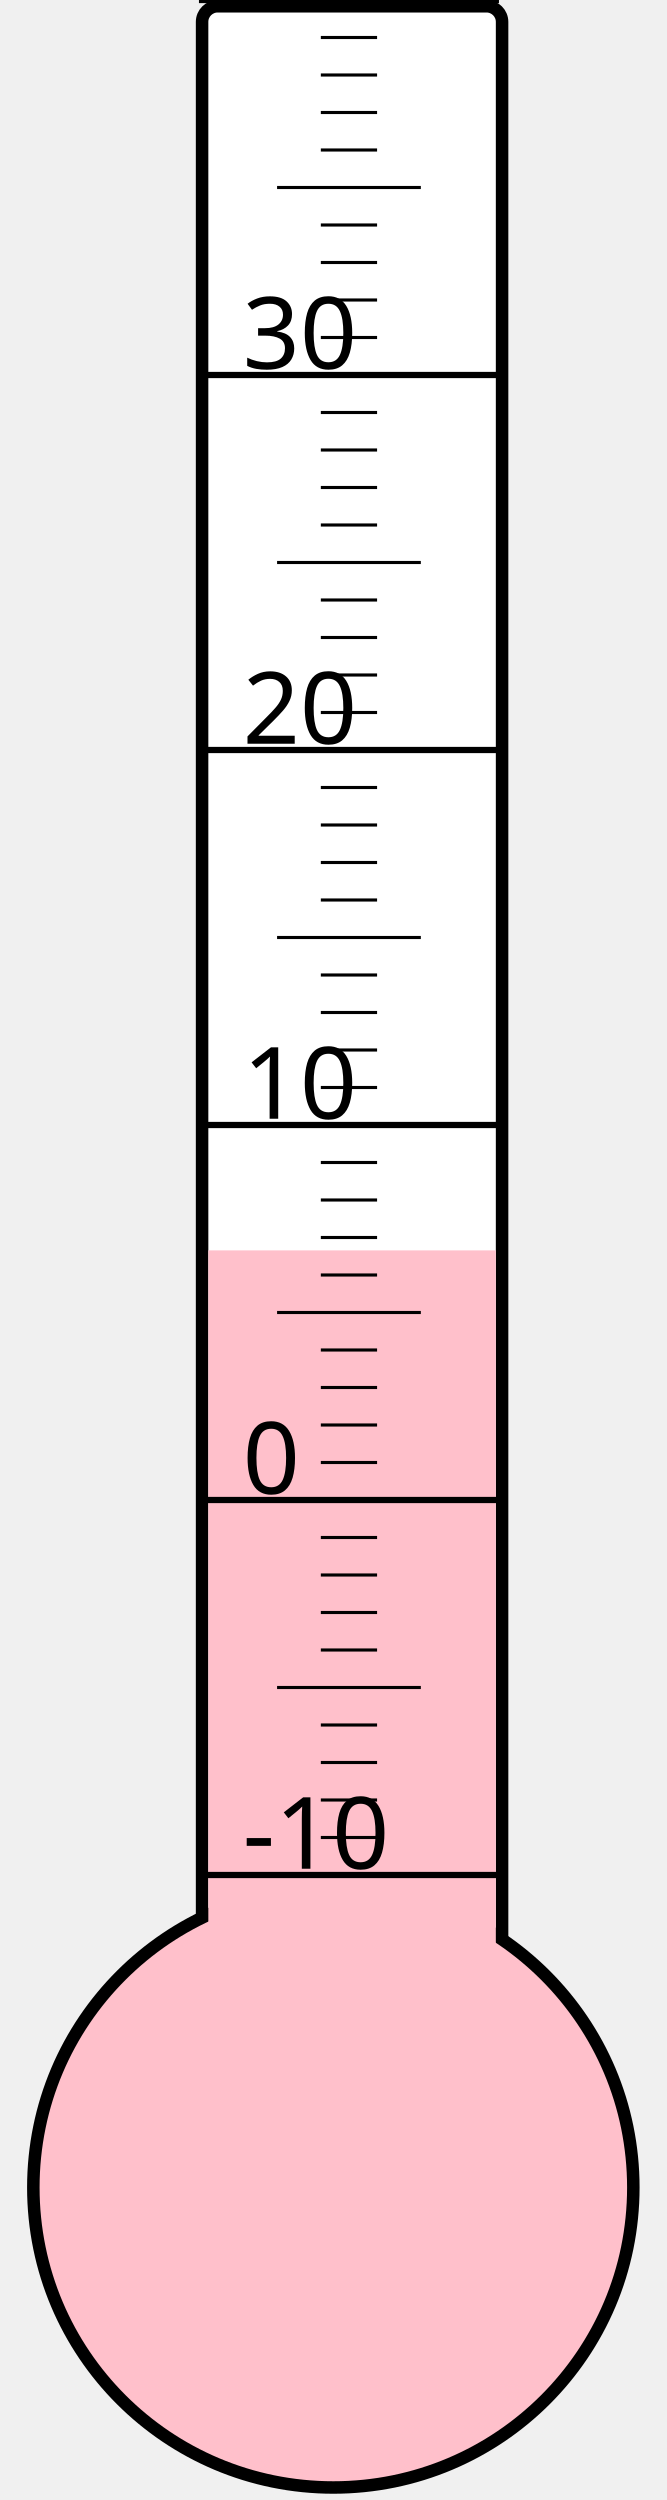
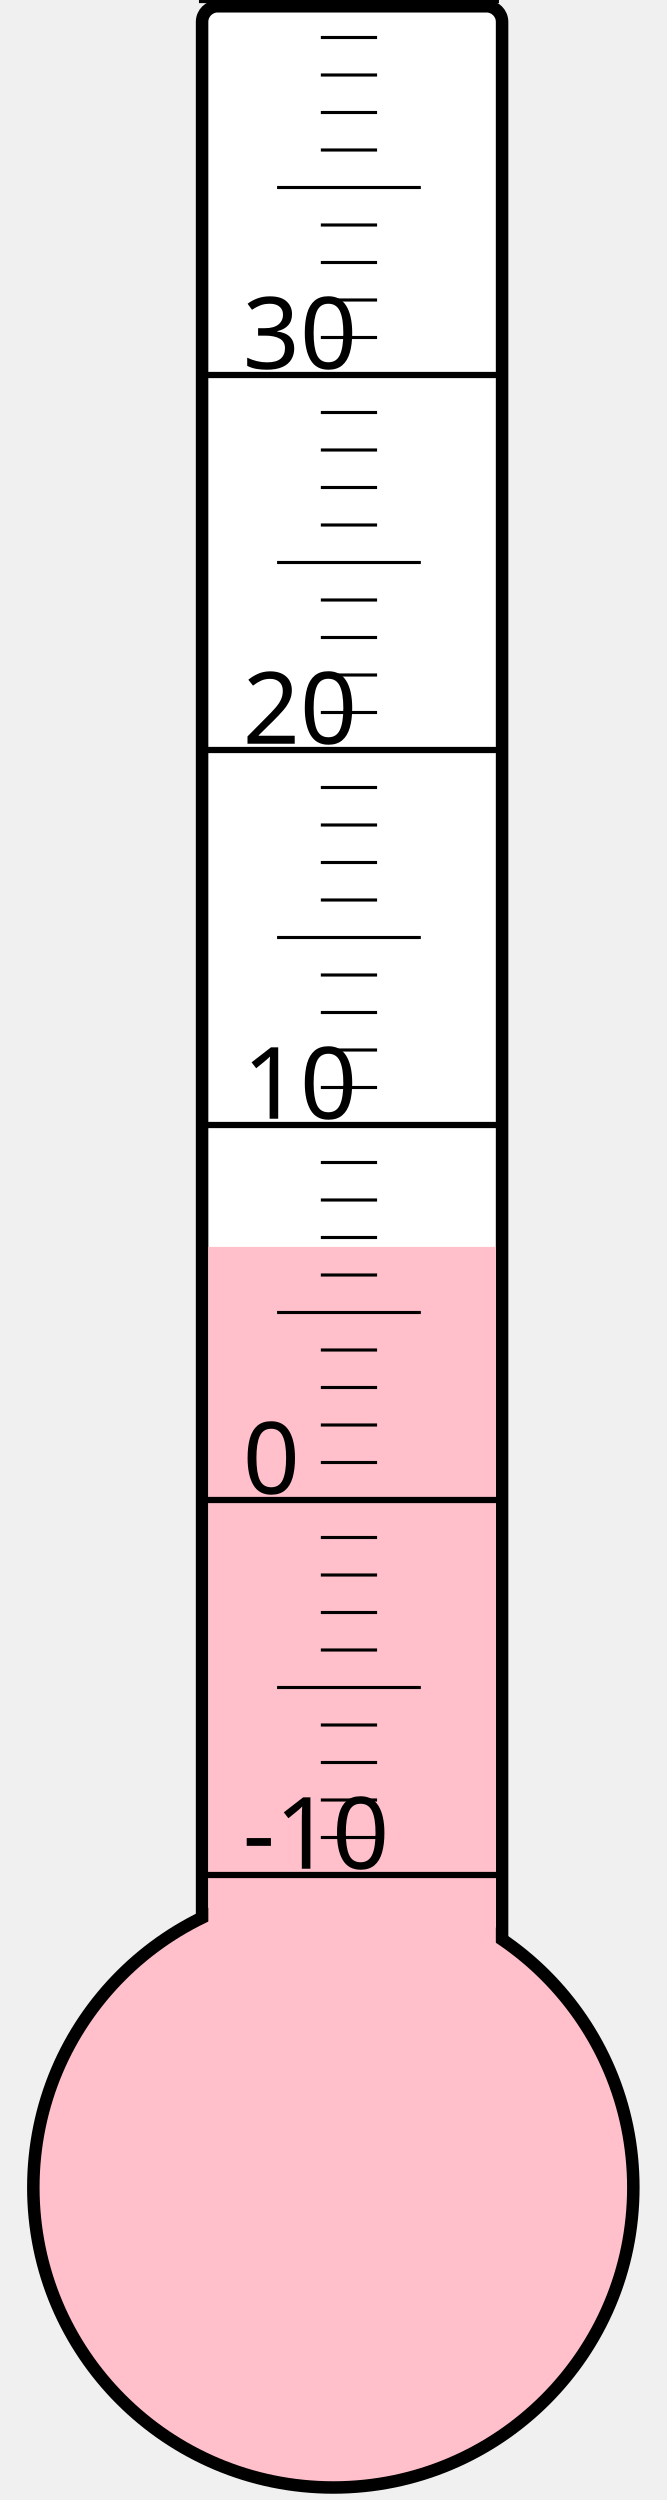
<svg xmlns="http://www.w3.org/2000/svg" width="40px" height="150px" viewBox="0 0 200 800">
  <rect width="200" height="800" x="0" y="0" style="fill: #ffffeb; fill-opacity: 0;" />
  <rect width="96" height="680" x="58" y="2" rx="5" ry="5" style="fill: white; fill-opacity: 1; stroke: black; stroke-width: 4;" />
  <circle cx="100" cy="700" r="96" style="fill: pink; stroke: black; stroke-width: 4;" />
-   <rect width="92" height="299.875" x="60" y="400.125" style="fill: pink; fill-opacity: 1; stroke-width: 0;" />
+   <rect width="92" height="301.0" x="60" y="399.0" style="fill: pink; fill-opacity: 1; stroke-width: 0;" />
  <text x="71" y="598" style="font-family: sans-serif; font-size: 24pt;">-10</text>
  <text x="71" y="478" style="font-family: sans-serif; font-size: 24pt;">0</text>
  <text x="71" y="358" style="font-family: sans-serif; font-size: 24pt;">10</text>
  <text x="71" y="238" style="font-family: sans-serif; font-size: 24pt;">20</text>
  <text x="71" y="118" style="font-family: sans-serif; font-size: 24pt;">30</text>
  <g style="stroke: black;">
    <line x1="57" y1="600" x2="153" y2="600" style="stroke-width: 2;" />
    <line x1="96" y1="588" x2="114" y2="588" style="stroke-width: 1;" />
    <line x1="96" y1="576" x2="114" y2="576" style="stroke-width: 1;" />
    <line x1="96" y1="564" x2="114" y2="564" style="stroke-width: 1;" />
    <line x1="96" y1="552" x2="114" y2="552" style="stroke-width: 1;" />
    <line x1="82" y1="540" x2="128" y2="540" style="stroke-width: 1;" />
    <line x1="96" y1="528" x2="114" y2="528" style="stroke-width: 1;" />
    <line x1="96" y1="516" x2="114" y2="516" style="stroke-width: 1;" />
    <line x1="96" y1="504" x2="114" y2="504" style="stroke-width: 1;" />
    <line x1="96" y1="492" x2="114" y2="492" style="stroke-width: 1;" />
    <line x1="57" y1="480" x2="153" y2="480" style="stroke-width: 2;" />
    <line x1="96" y1="468" x2="114" y2="468" style="stroke-width: 1;" />
    <line x1="96" y1="456" x2="114" y2="456" style="stroke-width: 1;" />
    <line x1="96" y1="444" x2="114" y2="444" style="stroke-width: 1;" />
    <line x1="96" y1="432" x2="114" y2="432" style="stroke-width: 1;" />
    <line x1="82" y1="420" x2="128" y2="420" style="stroke-width: 1;" />
    <line x1="96" y1="408" x2="114" y2="408" style="stroke-width: 1;" />
    <line x1="96" y1="396" x2="114" y2="396" style="stroke-width: 1;" />
    <line x1="96" y1="384" x2="114" y2="384" style="stroke-width: 1;" />
    <line x1="96" y1="372" x2="114" y2="372" style="stroke-width: 1;" />
    <line x1="57" y1="360" x2="153" y2="360" style="stroke-width: 2;" />
    <line x1="96" y1="348" x2="114" y2="348" style="stroke-width: 1;" />
    <line x1="96" y1="336" x2="114" y2="336" style="stroke-width: 1;" />
    <line x1="96" y1="324" x2="114" y2="324" style="stroke-width: 1;" />
    <line x1="96" y1="312" x2="114" y2="312" style="stroke-width: 1;" />
    <line x1="82" y1="300" x2="128" y2="300" style="stroke-width: 1;" />
    <line x1="96" y1="288" x2="114" y2="288" style="stroke-width: 1;" />
    <line x1="96" y1="276" x2="114" y2="276" style="stroke-width: 1;" />
    <line x1="96" y1="264" x2="114" y2="264" style="stroke-width: 1;" />
    <line x1="96" y1="252" x2="114" y2="252" style="stroke-width: 1;" />
    <line x1="57" y1="240" x2="153" y2="240" style="stroke-width: 2;" />
    <line x1="96" y1="228" x2="114" y2="228" style="stroke-width: 1;" />
    <line x1="96" y1="216" x2="114" y2="216" style="stroke-width: 1;" />
    <line x1="96" y1="204" x2="114" y2="204" style="stroke-width: 1;" />
    <line x1="96" y1="192" x2="114" y2="192" style="stroke-width: 1;" />
    <line x1="82" y1="180" x2="128" y2="180" style="stroke-width: 1;" />
    <line x1="96" y1="168" x2="114" y2="168" style="stroke-width: 1;" />
    <line x1="96" y1="156" x2="114" y2="156" style="stroke-width: 1;" />
    <line x1="96" y1="144" x2="114" y2="144" style="stroke-width: 1;" />
    <line x1="96" y1="132" x2="114" y2="132" style="stroke-width: 1;" />
    <line x1="57" y1="120" x2="153" y2="120" style="stroke-width: 2;" />
    <line x1="96" y1="108" x2="114" y2="108" style="stroke-width: 1;" />
    <line x1="96" y1="96" x2="114" y2="96" style="stroke-width: 1;" />
    <line x1="96" y1="84" x2="114" y2="84" style="stroke-width: 1;" />
    <line x1="96" y1="72" x2="114" y2="72" style="stroke-width: 1;" />
    <line x1="82" y1="60" x2="128" y2="60" style="stroke-width: 1;" />
    <line x1="96" y1="48" x2="114" y2="48" style="stroke-width: 1;" />
    <line x1="96" y1="36" x2="114" y2="36" style="stroke-width: 1;" />
    <line x1="96" y1="24" x2="114" y2="24" style="stroke-width: 1;" />
    <line x1="96" y1="12" x2="114" y2="12" style="stroke-width: 1;" />
    <line x1="57" y1="0" x2="153" y2="0" style="stroke-width: 2;" />
  </g>
</svg>
